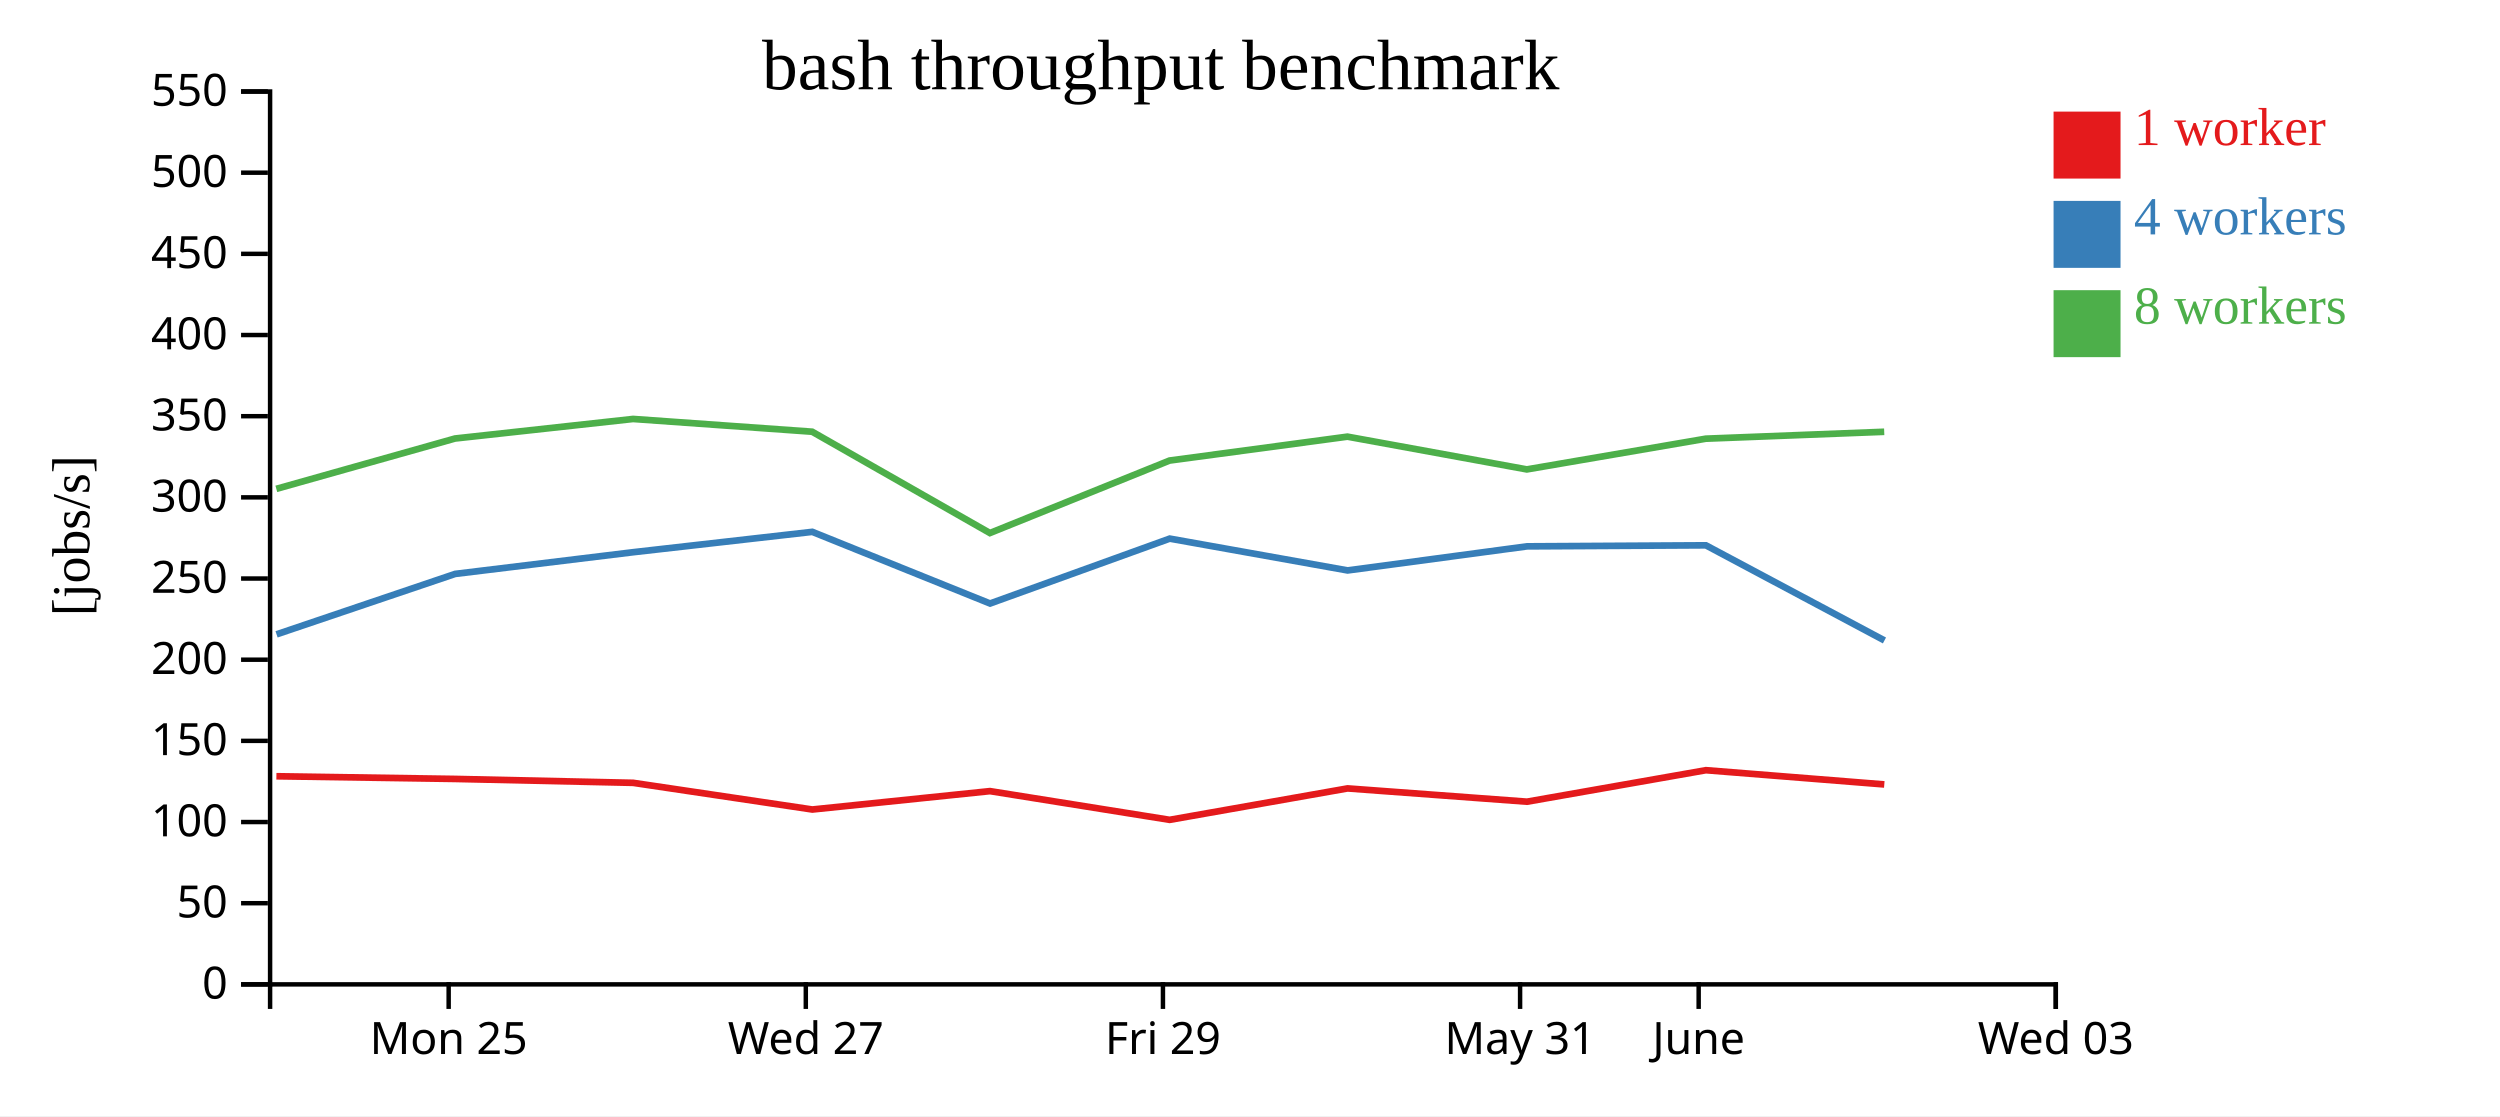
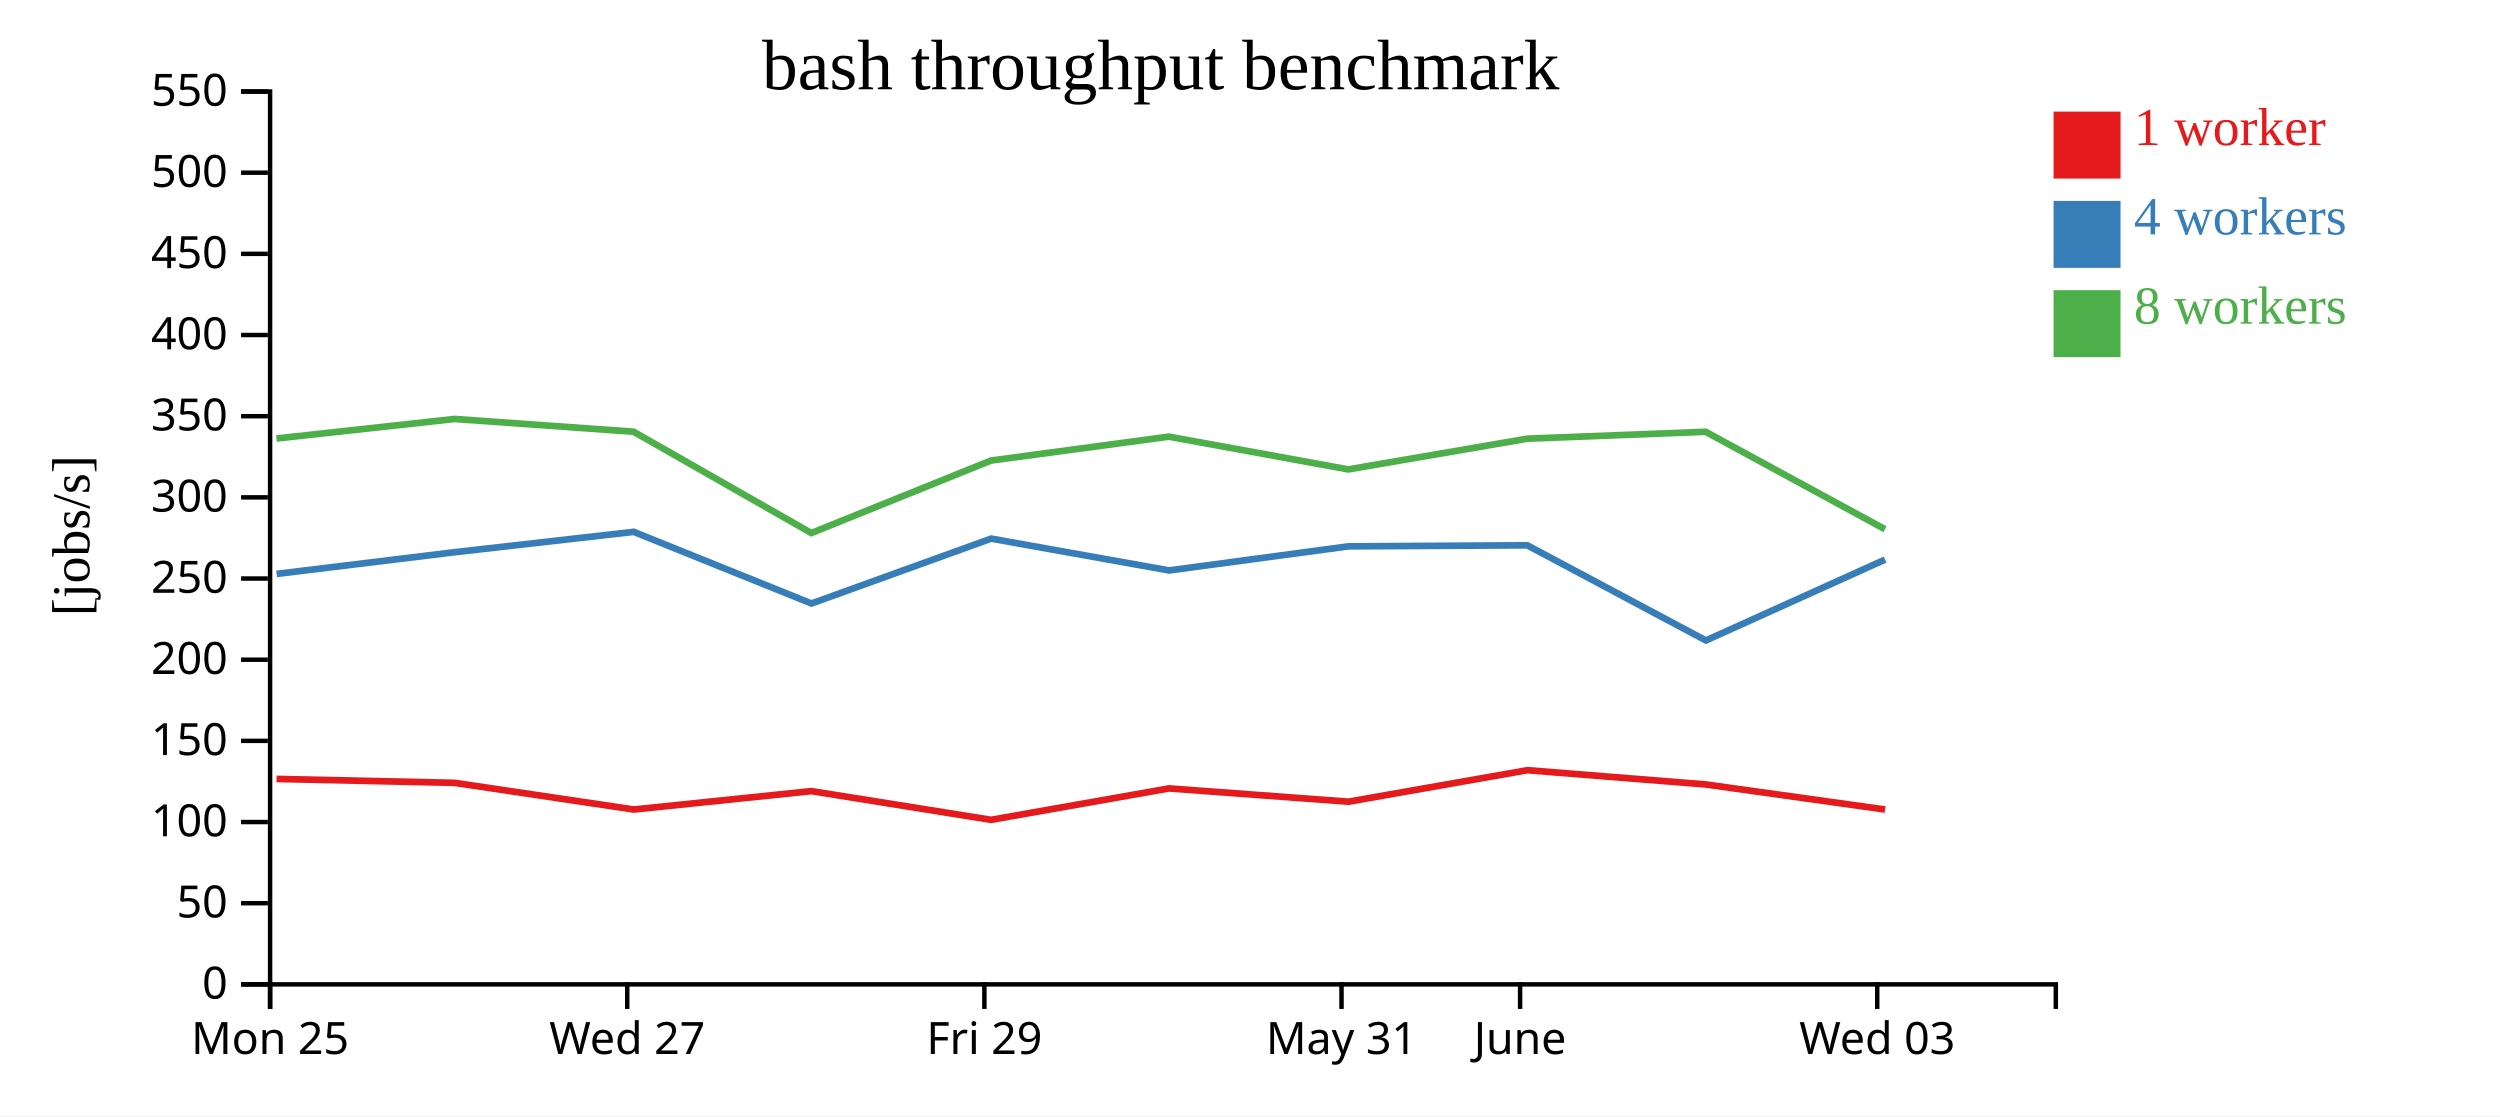
<svg xmlns="http://www.w3.org/2000/svg" width="560" height="250">
  <rect width="100%" height="100%" fill="white" />
  <g transform="translate(60,20)">
    <g transform="translate(0,200)" fill="none" font-size="10" font-family="sans-serif" text-anchor="middle">
      <path class="domain" stroke="currentColor" d="M0.5,6V0.5H400.5V6" />
-       <g class="tick" opacity="1" transform="translate(40.5,0)">
+       <g class="tick" opacity="1" transform="translate(0.5,0)">
        <line stroke="currentColor" y2="6" />
        <text fill="currentColor" y="9" dy="0.71em">Mon 25</text>
      </g>
-       <g class="tick" opacity="1" transform="translate(120.5,0)">
+       <g class="tick" opacity="1" transform="translate(80.5,0)">
        <line stroke="currentColor" y2="6" />
        <text fill="currentColor" y="9" dy="0.71em">Wed 27</text>
      </g>
-       <g class="tick" opacity="1" transform="translate(200.5,0)">
+       <g class="tick" opacity="1" transform="translate(160.5,0)">
        <line stroke="currentColor" y2="6" />
        <text fill="currentColor" y="9" dy="0.71em">Fri 29</text>
      </g>
-       <g class="tick" opacity="1" transform="translate(280.5,0)">
+       <g class="tick" opacity="1" transform="translate(240.5,0)">
        <line stroke="currentColor" y2="6" />
        <text fill="currentColor" y="9" dy="0.71em">May 31</text>
      </g>
-       <g class="tick" opacity="1" transform="translate(320.5,0)">
+       <g class="tick" opacity="1" transform="translate(280.5,0)">
        <line stroke="currentColor" y2="6" />
        <text fill="currentColor" y="9" dy="0.71em">June</text>
      </g>
-       <g class="tick" opacity="1" transform="translate(400.5,0)">
+       <g class="tick" opacity="1" transform="translate(360.5,0)">
        <line stroke="currentColor" y2="6" />
        <text fill="currentColor" y="9" dy="0.71em">Wed 03</text>
      </g>
    </g>
    <g fill="none" font-size="10" font-family="sans-serif" text-anchor="end">
      <path class="domain" stroke="currentColor" d="M-6,200.5H0.5V0.5H-6" />
      <g class="tick" opacity="1" transform="translate(0,200.5)">
        <line stroke="currentColor" x2="-6" />
        <text fill="currentColor" x="-9" dy="0.32em">0</text>
      </g>
      <g class="tick" opacity="1" transform="translate(0,182.3182)">
        <line stroke="currentColor" x2="-6" />
        <text fill="currentColor" x="-9" dy="0.32em">50</text>
      </g>
      <g class="tick" opacity="1" transform="translate(0,164.1364)">
        <line stroke="currentColor" x2="-6" />
        <text fill="currentColor" x="-9" dy="0.32em">100</text>
      </g>
      <g class="tick" opacity="1" transform="translate(0,145.9545)">
        <line stroke="currentColor" x2="-6" />
        <text fill="currentColor" x="-9" dy="0.32em">150</text>
      </g>
      <g class="tick" opacity="1" transform="translate(0,127.7727)">
        <line stroke="currentColor" x2="-6" />
        <text fill="currentColor" x="-9" dy="0.32em">200</text>
      </g>
      <g class="tick" opacity="1" transform="translate(0,109.5909)">
        <line stroke="currentColor" x2="-6" />
        <text fill="currentColor" x="-9" dy="0.32em">250</text>
      </g>
      <g class="tick" opacity="1" transform="translate(0,91.40909)">
        <line stroke="currentColor" x2="-6" />
        <text fill="currentColor" x="-9" dy="0.32em">300</text>
      </g>
      <g class="tick" opacity="1" transform="translate(0,73.22727)">
        <line stroke="currentColor" x2="-6" />
        <text fill="currentColor" x="-9" dy="0.32em">350</text>
      </g>
      <g class="tick" opacity="1" transform="translate(0,55.04545)">
        <line stroke="currentColor" x2="-6" />
        <text fill="currentColor" x="-9" dy="0.32em">400</text>
      </g>
      <g class="tick" opacity="1" transform="translate(0,36.86364)">
        <line stroke="currentColor" x2="-6" />
        <text fill="currentColor" x="-9" dy="0.32em">450</text>
      </g>
      <g class="tick" opacity="1" transform="translate(0,18.68182)">
        <line stroke="currentColor" x2="-6" />
        <text fill="currentColor" x="-9" dy="0.32em">500</text>
      </g>
      <g class="tick" opacity="1" transform="translate(0,0.5)">
        <line stroke="currentColor" x2="-6" />
        <text fill="currentColor" x="-9" dy="0.32em">550</text>
      </g>
    </g>
    <text text-anchor="middle" style="font-size: 12px" transform="rotate(-90)" y="-40" x="-100">[jobs/s]</text>
    <text text-anchor="middle" style="font-size: 16px" y="0" x="200">bash throughput benchmark</text>
-     <path class="line" fill="none" stroke="#e41a1c" stroke-width="1.5" d="M1.912,153.88L41.951,154.48L81.827,155.355L121.964,161.33L161.753,157.212L201.997,163.644L241.853,156.604L282.046,159.58L322.125,152.525L362.082,155.714" />
-     <path class="line" fill="none" stroke="#377eb8" stroke-width="1.5" d="M1.948,122.092L41.96,108.554L81.837,103.694L121.955,99.135L161.77,115.184L202.02,100.65L241.858,107.777L282.042,102.384L322.12,102.152L362.12,123.464" />
-     <path class="line" fill="none" stroke="#4daf4a" stroke-width="1.5" d="M1.897,89.506L41.928,78.226L81.81,73.847L121.926,76.706L161.738,99.4L201.982,83.163L241.825,77.81L282.011,85.149L322.093,78.267L362.064,76.72" />
+     <path class="line" fill="none" stroke="#e41a1c" stroke-width="1.5" d="M1.951,154.48L41.827,155.355L81.964,161.33L121.753,157.212L161.997,163.644L201.853,156.604L242.046,159.58L282.125,152.525L322.082,155.714L362.256,161.332" />
+     <path class="line" fill="none" stroke="#377eb8" stroke-width="1.5" d="M1.96,108.554L41.837,103.694L81.955,99.135L121.77,115.184L162.02,100.65L201.858,107.777L242.042,102.384L282.12,102.152L322.12,123.464L362.256,105.348" />
+     <path class="line" fill="none" stroke="#4daf4a" stroke-width="1.5" d="M1.928,78.226L41.81,73.847L81.926,76.706L121.738,99.4L161.982,83.163L201.825,77.81L242.011,85.149L282.093,78.267L322.064,76.72L362.236,98.548" />
    <rect class="dot" x="400" y="5" width="15" height="15" style="fill: #e41a1c;" />
    <rect class="dot" x="400" y="25" width="15" height="15" style="fill: #377eb8;" />
    <rect class="dot" x="400" y="45" width="15" height="15" style="fill: #4daf4a;" />
    <text class="label" x="418" y="12.5" style="fill: #e41a1c; alignment-baseline: middle;" text-anchor="left">1 worker</text>
    <text class="label" x="418" y="32.5" style="fill: #377eb8; alignment-baseline: middle;" text-anchor="left">4 workers</text>
    <text class="label" x="418" y="52.5" style="fill: #4daf4a; alignment-baseline: middle;" text-anchor="left">8 workers</text>
  </g>
</svg>
